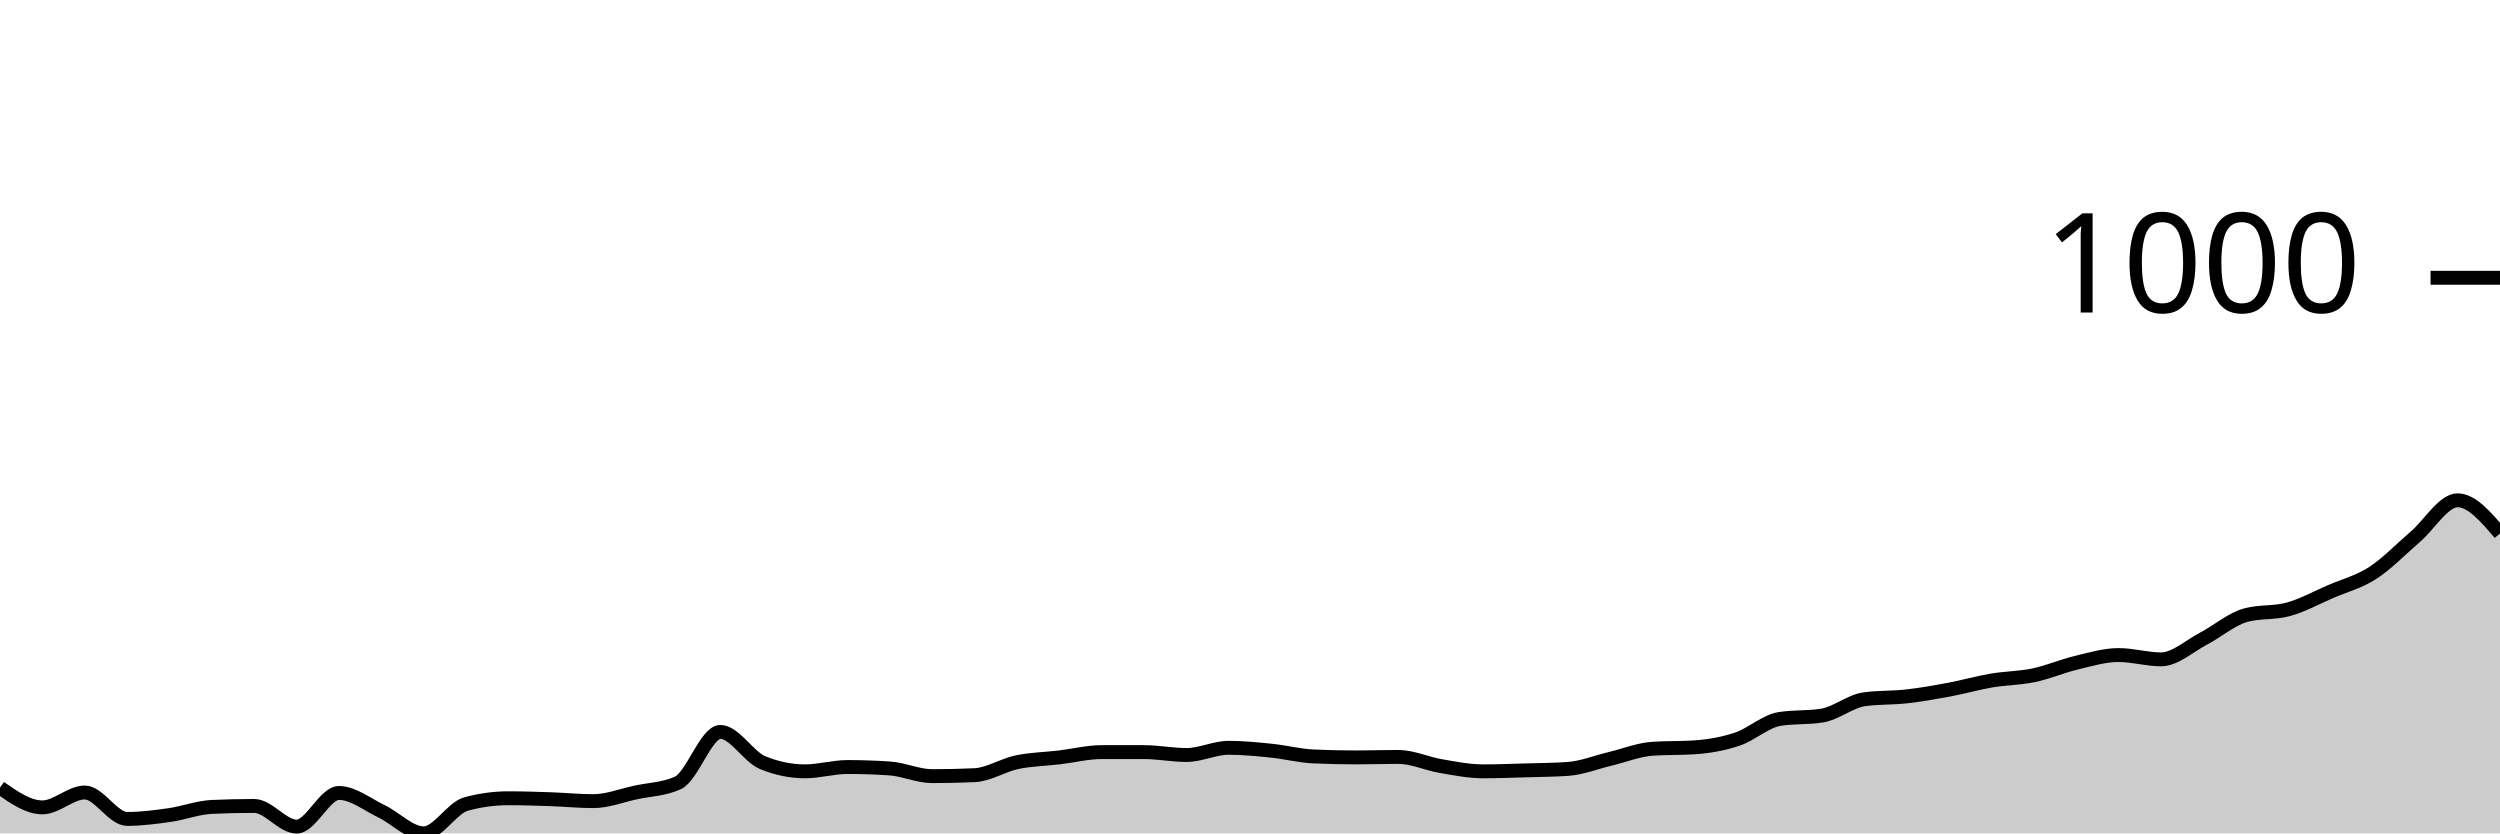
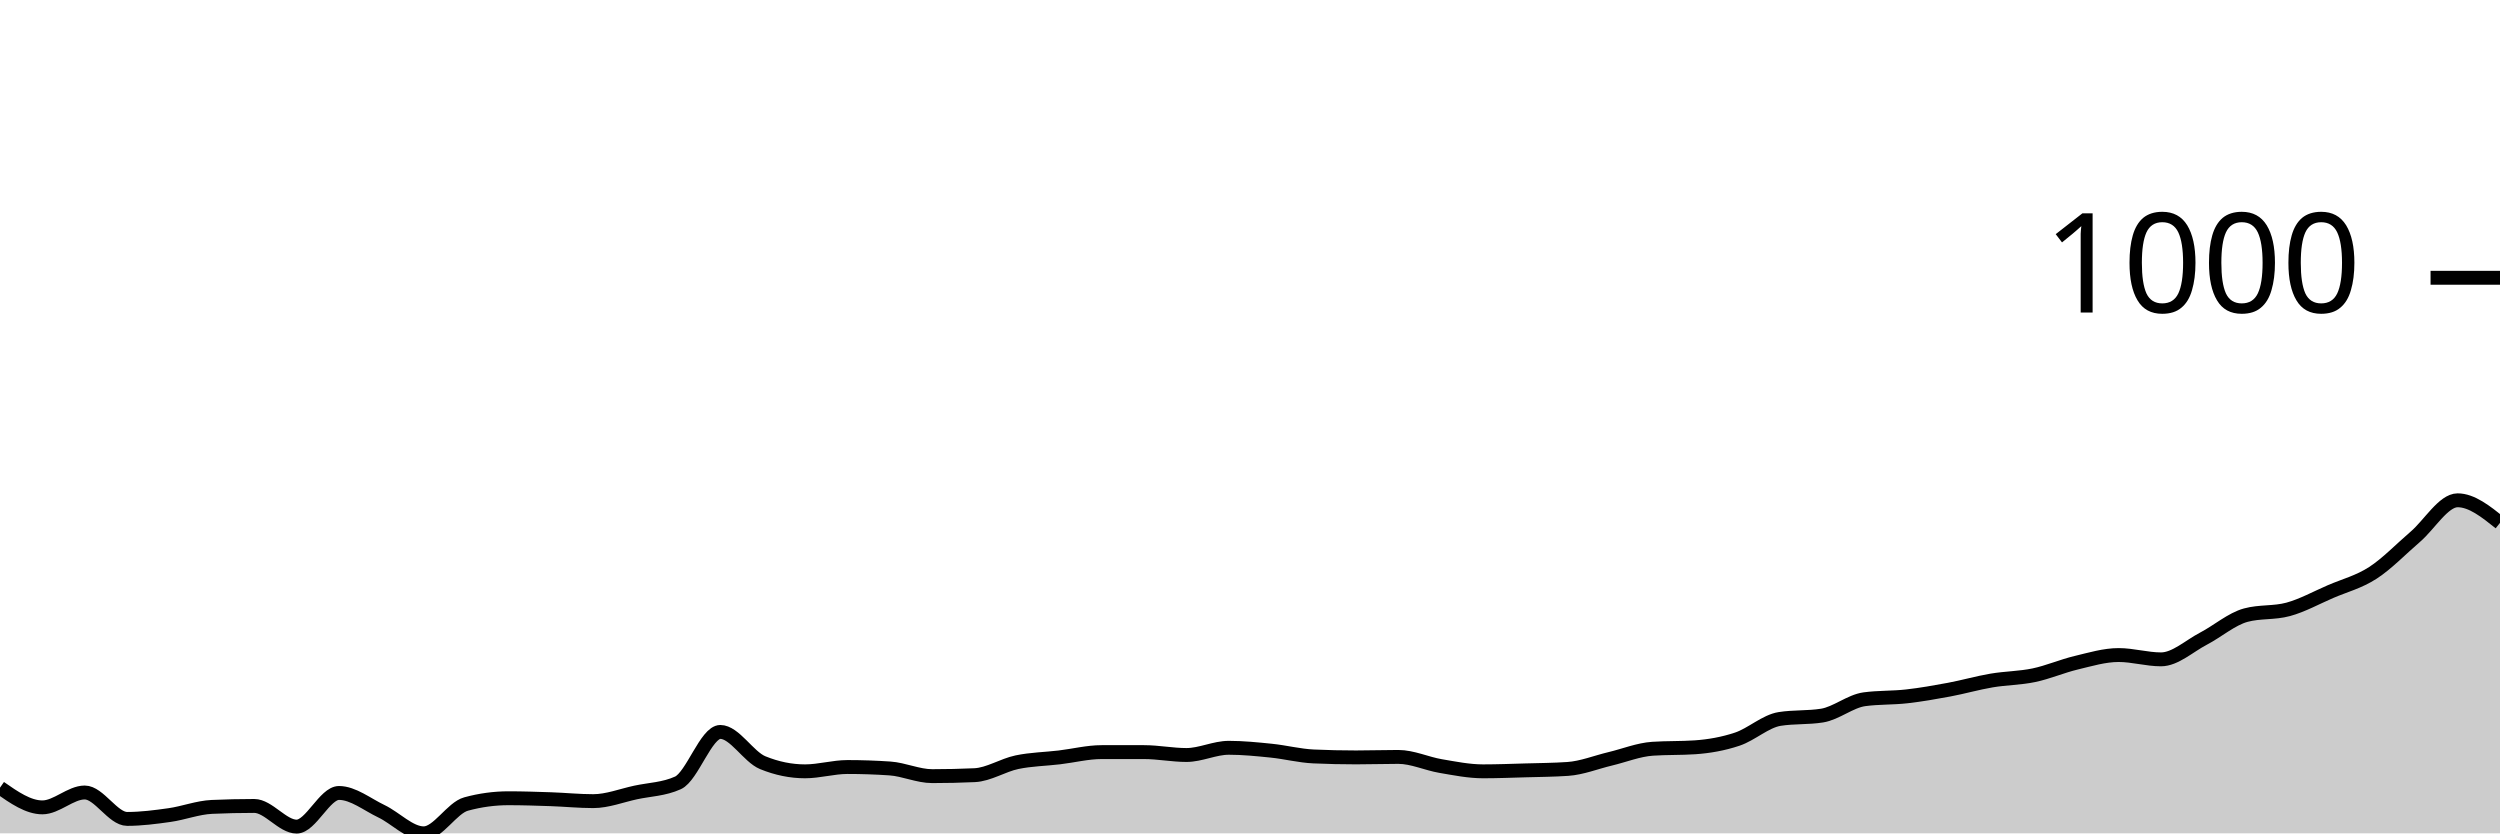
<svg xmlns="http://www.w3.org/2000/svg" viewBox="0 0 180 60">
  <g transform="translate(0,20)">
-     <path class="area" fill="rgba(0, 0, 0, 0.2)" d="M0,36.713C1.017,37.422,2.034,38.131,3.051,38.131C4.068,38.131,5.085,37.059,6.102,37.059C7.119,37.059,8.136,38.962,9.153,38.962C10.169,38.962,11.186,38.829,12.203,38.685C13.22,38.541,14.237,38.143,15.254,38.097C16.271,38.051,17.288,38.028,18.305,38.028C19.322,38.028,20.339,39.516,21.356,39.516C22.373,39.516,23.39,37.093,24.407,37.093C25.424,37.093,26.441,37.924,27.458,38.408C28.475,38.893,29.492,40,30.508,40C31.525,40,32.542,38.166,33.559,37.889C34.576,37.612,35.593,37.474,36.61,37.474C37.627,37.474,38.644,37.509,39.661,37.543C40.678,37.578,41.695,37.682,42.712,37.682C43.729,37.682,44.746,37.278,45.763,37.059C46.78,36.84,47.797,36.828,48.814,36.367C49.831,35.905,50.847,32.699,51.864,32.699C52.881,32.699,53.898,34.498,54.915,34.913C55.932,35.329,56.949,35.536,57.966,35.536C58.983,35.536,60,35.225,61.017,35.225C62.034,35.225,63.051,35.26,64.068,35.329C65.085,35.398,66.102,35.882,67.119,35.882C68.136,35.882,69.153,35.859,70.169,35.813C71.186,35.767,72.203,35.092,73.22,34.879C74.237,34.666,75.254,34.654,76.271,34.533C77.288,34.412,78.305,34.152,79.322,34.152C80.339,34.152,81.356,34.152,82.373,34.152C83.39,34.152,84.407,34.36,85.424,34.36C86.441,34.36,87.458,33.841,88.475,33.841C89.492,33.841,90.508,33.945,91.525,34.048C92.542,34.152,93.559,34.418,94.576,34.464C95.593,34.51,96.61,34.533,97.627,34.533C98.644,34.533,99.661,34.498,100.678,34.498C101.695,34.498,102.712,34.983,103.729,35.156C104.746,35.329,105.763,35.536,106.78,35.536C107.797,35.536,108.814,35.496,109.831,35.467C110.847,35.438,111.864,35.433,112.881,35.363C113.898,35.294,114.915,34.879,115.932,34.637C116.949,34.394,117.966,33.979,118.983,33.91C120,33.841,121.017,33.875,122.034,33.806C123.051,33.737,124.068,33.558,125.085,33.218C126.102,32.878,127.119,31.926,128.136,31.765C129.153,31.603,130.169,31.684,131.186,31.522C132.203,31.361,133.22,30.484,134.237,30.346C135.254,30.208,136.271,30.254,137.288,30.138C138.305,30.023,139.322,29.844,140.339,29.654C141.356,29.464,142.373,29.17,143.39,28.997C144.407,28.824,145.424,28.829,146.441,28.616C147.458,28.403,148.475,27.958,149.492,27.716C150.508,27.474,151.525,27.163,152.542,27.163C153.559,27.163,154.576,27.474,155.593,27.474C156.61,27.474,157.627,26.517,158.644,25.986C159.661,25.456,160.678,24.567,161.695,24.291C162.712,24.014,163.729,24.152,164.746,23.875C165.763,23.599,166.78,23.033,167.797,22.595C168.814,22.157,169.831,21.903,170.847,21.246C171.864,20.588,172.881,19.521,173.898,18.651C174.915,17.78,175.932,16.021,176.949,16.021C177.966,16.021,178.983,17.215,180,18.408L180,40C178.983,40,177.966,40,176.949,40C175.932,40,174.915,40,173.898,40C172.881,40,171.864,40,170.847,40C169.831,40,168.814,40,167.797,40C166.78,40,165.763,40,164.746,40C163.729,40,162.712,40,161.695,40C160.678,40,159.661,40,158.644,40C157.627,40,156.61,40,155.593,40C154.576,40,153.559,40,152.542,40C151.525,40,150.508,40,149.492,40C148.475,40,147.458,40,146.441,40C145.424,40,144.407,40,143.39,40C142.373,40,141.356,40,140.339,40C139.322,40,138.305,40,137.288,40C136.271,40,135.254,40,134.237,40C133.22,40,132.203,40,131.186,40C130.169,40,129.153,40,128.136,40C127.119,40,126.102,40,125.085,40C124.068,40,123.051,40,122.034,40C121.017,40,120,40,118.983,40C117.966,40,116.949,40,115.932,40C114.915,40,113.898,40,112.881,40C111.864,40,110.847,40,109.831,40C108.814,40,107.797,40,106.78,40C105.763,40,104.746,40,103.729,40C102.712,40,101.695,40,100.678,40C99.661,40,98.644,40,97.627,40C96.61,40,95.593,40,94.576,40C93.559,40,92.542,40,91.525,40C90.508,40,89.492,40,88.475,40C87.458,40,86.441,40,85.424,40C84.407,40,83.39,40,82.373,40C81.356,40,80.339,40,79.322,40C78.305,40,77.288,40,76.271,40C75.254,40,74.237,40,73.22,40C72.203,40,71.186,40,70.169,40C69.153,40,68.136,40,67.119,40C66.102,40,65.085,40,64.068,40C63.051,40,62.034,40,61.017,40C60,40,58.983,40,57.966,40C56.949,40,55.932,40,54.915,40C53.898,40,52.881,40,51.864,40C50.847,40,49.831,40,48.814,40C47.797,40,46.78,40,45.763,40C44.746,40,43.729,40,42.712,40C41.695,40,40.678,40,39.661,40C38.644,40,37.627,40,36.61,40C35.593,40,34.576,40,33.559,40C32.542,40,31.525,40,30.508,40C29.492,40,28.475,40,27.458,40C26.441,40,25.424,40,24.407,40C23.39,40,22.373,40,21.356,40C20.339,40,19.322,40,18.305,40C17.288,40,16.271,40,15.254,40C14.237,40,13.22,40,12.203,40C11.186,40,10.169,40,9.153,40C8.136,40,7.119,40,6.102,40C5.085,40,4.068,40,3.051,40C2.034,40,1.017,40,0,40Z" />
-     <path class="line" stroke="black" fill="none" d="M0,36.713C1.017,37.422,2.034,38.131,3.051,38.131C4.068,38.131,5.085,37.059,6.102,37.059C7.119,37.059,8.136,38.962,9.153,38.962C10.169,38.962,11.186,38.829,12.203,38.685C13.22,38.541,14.237,38.143,15.254,38.097C16.271,38.051,17.288,38.028,18.305,38.028C19.322,38.028,20.339,39.516,21.356,39.516C22.373,39.516,23.39,37.093,24.407,37.093C25.424,37.093,26.441,37.924,27.458,38.408C28.475,38.893,29.492,40,30.508,40C31.525,40,32.542,38.166,33.559,37.889C34.576,37.612,35.593,37.474,36.61,37.474C37.627,37.474,38.644,37.509,39.661,37.543C40.678,37.578,41.695,37.682,42.712,37.682C43.729,37.682,44.746,37.278,45.763,37.059C46.78,36.84,47.797,36.828,48.814,36.367C49.831,35.905,50.847,32.699,51.864,32.699C52.881,32.699,53.898,34.498,54.915,34.913C55.932,35.329,56.949,35.536,57.966,35.536C58.983,35.536,60,35.225,61.017,35.225C62.034,35.225,63.051,35.26,64.068,35.329C65.085,35.398,66.102,35.882,67.119,35.882C68.136,35.882,69.153,35.859,70.169,35.813C71.186,35.767,72.203,35.092,73.22,34.879C74.237,34.666,75.254,34.654,76.271,34.533C77.288,34.412,78.305,34.152,79.322,34.152C80.339,34.152,81.356,34.152,82.373,34.152C83.39,34.152,84.407,34.36,85.424,34.36C86.441,34.36,87.458,33.841,88.475,33.841C89.492,33.841,90.508,33.945,91.525,34.048C92.542,34.152,93.559,34.418,94.576,34.464C95.593,34.51,96.61,34.533,97.627,34.533C98.644,34.533,99.661,34.498,100.678,34.498C101.695,34.498,102.712,34.983,103.729,35.156C104.746,35.329,105.763,35.536,106.78,35.536C107.797,35.536,108.814,35.496,109.831,35.467C110.847,35.438,111.864,35.433,112.881,35.363C113.898,35.294,114.915,34.879,115.932,34.637C116.949,34.394,117.966,33.979,118.983,33.91C120,33.841,121.017,33.875,122.034,33.806C123.051,33.737,124.068,33.558,125.085,33.218C126.102,32.878,127.119,31.926,128.136,31.765C129.153,31.603,130.169,31.684,131.186,31.522C132.203,31.361,133.22,30.484,134.237,30.346C135.254,30.208,136.271,30.254,137.288,30.138C138.305,30.023,139.322,29.844,140.339,29.654C141.356,29.464,142.373,29.17,143.39,28.997C144.407,28.824,145.424,28.829,146.441,28.616C147.458,28.403,148.475,27.958,149.492,27.716C150.508,27.474,151.525,27.163,152.542,27.163C153.559,27.163,154.576,27.474,155.593,27.474C156.61,27.474,157.627,26.517,158.644,25.986C159.661,25.456,160.678,24.567,161.695,24.291C162.712,24.014,163.729,24.152,164.746,23.875C165.763,23.599,166.78,23.033,167.797,22.595C168.814,22.157,169.831,21.903,170.847,21.246C171.864,20.588,172.881,19.521,173.898,18.651C174.915,17.78,175.932,16.021,176.949,16.021C177.966,16.021,178.983,17.215,180,18.408" />
+     <path class="area" fill="rgba(0, 0, 0, 0.2)" d="M0,36.713C1.017,37.422,2.034,38.131,3.051,38.131C4.068,38.131,5.085,37.059,6.102,37.059C7.119,37.059,8.136,38.962,9.153,38.962C10.169,38.962,11.186,38.829,12.203,38.685C13.22,38.541,14.237,38.143,15.254,38.097C16.271,38.051,17.288,38.028,18.305,38.028C19.322,38.028,20.339,39.516,21.356,39.516C22.373,39.516,23.39,37.093,24.407,37.093C25.424,37.093,26.441,37.924,27.458,38.408C28.475,38.893,29.492,40,30.508,40C31.525,40,32.542,38.166,33.559,37.889C34.576,37.612,35.593,37.474,36.61,37.474C37.627,37.474,38.644,37.509,39.661,37.543C40.678,37.578,41.695,37.682,42.712,37.682C43.729,37.682,44.746,37.278,45.763,37.059C46.78,36.84,47.797,36.828,48.814,36.367C49.831,35.905,50.847,32.699,51.864,32.699C52.881,32.699,53.898,34.498,54.915,34.913C55.932,35.329,56.949,35.536,57.966,35.536C58.983,35.536,60,35.225,61.017,35.225C62.034,35.225,63.051,35.26,64.068,35.329C65.085,35.398,66.102,35.882,67.119,35.882C68.136,35.882,69.153,35.859,70.169,35.813C71.186,35.767,72.203,35.092,73.22,34.879C74.237,34.666,75.254,34.654,76.271,34.533C77.288,34.412,78.305,34.152,79.322,34.152C80.339,34.152,81.356,34.152,82.373,34.152C83.39,34.152,84.407,34.36,85.424,34.36C86.441,34.36,87.458,33.841,88.475,33.841C89.492,33.841,90.508,33.945,91.525,34.048C92.542,34.152,93.559,34.418,94.576,34.464C95.593,34.51,96.61,34.533,97.627,34.533C98.644,34.533,99.661,34.498,100.678,34.498C101.695,34.498,102.712,34.983,103.729,35.156C104.746,35.329,105.763,35.536,106.78,35.536C107.797,35.536,108.814,35.496,109.831,35.467C110.847,35.438,111.864,35.433,112.881,35.363C113.898,35.294,114.915,34.879,115.932,34.637C116.949,34.394,117.966,33.979,118.983,33.91C120,33.841,121.017,33.875,122.034,33.806C123.051,33.737,124.068,33.558,125.085,33.218C126.102,32.878,127.119,31.926,128.136,31.765C129.153,31.603,130.169,31.684,131.186,31.522C132.203,31.361,133.22,30.484,134.237,30.346C135.254,30.208,136.271,30.254,137.288,30.138C138.305,30.023,139.322,29.844,140.339,29.654C141.356,29.464,142.373,29.17,143.39,28.997C144.407,28.824,145.424,28.829,146.441,28.616C147.458,28.403,148.475,27.958,149.492,27.716C150.508,27.474,151.525,27.163,152.542,27.163C153.559,27.163,154.576,27.474,155.593,27.474C156.61,27.474,157.627,26.517,158.644,25.986C159.661,25.456,160.678,24.567,161.695,24.291C162.712,24.014,163.729,24.152,164.746,23.875C165.763,23.599,166.78,23.033,167.797,22.595C168.814,22.157,169.831,21.903,170.847,21.246C171.864,20.588,172.881,19.521,173.898,18.651C174.915,17.78,175.932,16.021,176.949,16.021C177.966,16.021,178.983,16.834,180,17.647L180,40C178.983,40,177.966,40,176.949,40C175.932,40,174.915,40,173.898,40C172.881,40,171.864,40,170.847,40C169.831,40,168.814,40,167.797,40C166.78,40,165.763,40,164.746,40C163.729,40,162.712,40,161.695,40C160.678,40,159.661,40,158.644,40C157.627,40,156.61,40,155.593,40C154.576,40,153.559,40,152.542,40C151.525,40,150.508,40,149.492,40C148.475,40,147.458,40,146.441,40C145.424,40,144.407,40,143.39,40C142.373,40,141.356,40,140.339,40C139.322,40,138.305,40,137.288,40C136.271,40,135.254,40,134.237,40C133.22,40,132.203,40,131.186,40C130.169,40,129.153,40,128.136,40C127.119,40,126.102,40,125.085,40C124.068,40,123.051,40,122.034,40C121.017,40,120,40,118.983,40C117.966,40,116.949,40,115.932,40C114.915,40,113.898,40,112.881,40C111.864,40,110.847,40,109.831,40C108.814,40,107.797,40,106.78,40C105.763,40,104.746,40,103.729,40C102.712,40,101.695,40,100.678,40C99.661,40,98.644,40,97.627,40C96.61,40,95.593,40,94.576,40C93.559,40,92.542,40,91.525,40C90.508,40,89.492,40,88.475,40C87.458,40,86.441,40,85.424,40C84.407,40,83.39,40,82.373,40C81.356,40,80.339,40,79.322,40C78.305,40,77.288,40,76.271,40C75.254,40,74.237,40,73.22,40C72.203,40,71.186,40,70.169,40C69.153,40,68.136,40,67.119,40C66.102,40,65.085,40,64.068,40C63.051,40,62.034,40,61.017,40C60,40,58.983,40,57.966,40C56.949,40,55.932,40,54.915,40C53.898,40,52.881,40,51.864,40C50.847,40,49.831,40,48.814,40C47.797,40,46.78,40,45.763,40C44.746,40,43.729,40,42.712,40C41.695,40,40.678,40,39.661,40C38.644,40,37.627,40,36.61,40C35.593,40,34.576,40,33.559,40C32.542,40,31.525,40,30.508,40C29.492,40,28.475,40,27.458,40C26.441,40,25.424,40,24.407,40C23.39,40,22.373,40,21.356,40C20.339,40,19.322,40,18.305,40C17.288,40,16.271,40,15.254,40C14.237,40,13.22,40,12.203,40C11.186,40,10.169,40,9.153,40C8.136,40,7.119,40,6.102,40C5.085,40,4.068,40,3.051,40C2.034,40,1.017,40,0,40Z" />
+     <path class="line" stroke="black" fill="none" d="M0,36.713C1.017,37.422,2.034,38.131,3.051,38.131C4.068,38.131,5.085,37.059,6.102,37.059C7.119,37.059,8.136,38.962,9.153,38.962C10.169,38.962,11.186,38.829,12.203,38.685C13.22,38.541,14.237,38.143,15.254,38.097C16.271,38.051,17.288,38.028,18.305,38.028C19.322,38.028,20.339,39.516,21.356,39.516C22.373,39.516,23.39,37.093,24.407,37.093C25.424,37.093,26.441,37.924,27.458,38.408C28.475,38.893,29.492,40,30.508,40C31.525,40,32.542,38.166,33.559,37.889C34.576,37.612,35.593,37.474,36.61,37.474C37.627,37.474,38.644,37.509,39.661,37.543C40.678,37.578,41.695,37.682,42.712,37.682C43.729,37.682,44.746,37.278,45.763,37.059C46.78,36.84,47.797,36.828,48.814,36.367C49.831,35.905,50.847,32.699,51.864,32.699C52.881,32.699,53.898,34.498,54.915,34.913C55.932,35.329,56.949,35.536,57.966,35.536C58.983,35.536,60,35.225,61.017,35.225C62.034,35.225,63.051,35.26,64.068,35.329C65.085,35.398,66.102,35.882,67.119,35.882C68.136,35.882,69.153,35.859,70.169,35.813C71.186,35.767,72.203,35.092,73.22,34.879C74.237,34.666,75.254,34.654,76.271,34.533C77.288,34.412,78.305,34.152,79.322,34.152C80.339,34.152,81.356,34.152,82.373,34.152C83.39,34.152,84.407,34.36,85.424,34.36C86.441,34.36,87.458,33.841,88.475,33.841C89.492,33.841,90.508,33.945,91.525,34.048C92.542,34.152,93.559,34.418,94.576,34.464C95.593,34.51,96.61,34.533,97.627,34.533C98.644,34.533,99.661,34.498,100.678,34.498C101.695,34.498,102.712,34.983,103.729,35.156C104.746,35.329,105.763,35.536,106.78,35.536C107.797,35.536,108.814,35.496,109.831,35.467C110.847,35.438,111.864,35.433,112.881,35.363C113.898,35.294,114.915,34.879,115.932,34.637C116.949,34.394,117.966,33.979,118.983,33.91C120,33.841,121.017,33.875,122.034,33.806C123.051,33.737,124.068,33.558,125.085,33.218C126.102,32.878,127.119,31.926,128.136,31.765C129.153,31.603,130.169,31.684,131.186,31.522C132.203,31.361,133.22,30.484,134.237,30.346C135.254,30.208,136.271,30.254,137.288,30.138C138.305,30.023,139.322,29.844,140.339,29.654C141.356,29.464,142.373,29.17,143.39,28.997C144.407,28.824,145.424,28.829,146.441,28.616C147.458,28.403,148.475,27.958,149.492,27.716C150.508,27.474,151.525,27.163,152.542,27.163C153.559,27.163,154.576,27.474,155.593,27.474C156.61,27.474,157.627,26.517,158.644,25.986C159.661,25.456,160.678,24.567,161.695,24.291C162.712,24.014,163.729,24.152,164.746,23.875C165.763,23.599,166.78,23.033,167.797,22.595C168.814,22.157,169.831,21.903,170.847,21.246C171.864,20.588,172.881,19.521,173.898,18.651C174.915,17.78,175.932,16.021,176.949,16.021C177.966,16.021,178.983,16.834,180,17.647" />
    <path class="axis-ceiling" stroke-width="1" stroke="black" fill="none" d="M175,0L180,0" />
    <text class="axis-ceiling-label" font-family="sans-serif" text-anchor="end" font-size="10px" x="170" y="2.5">1000</text>
  </g>
</svg>
